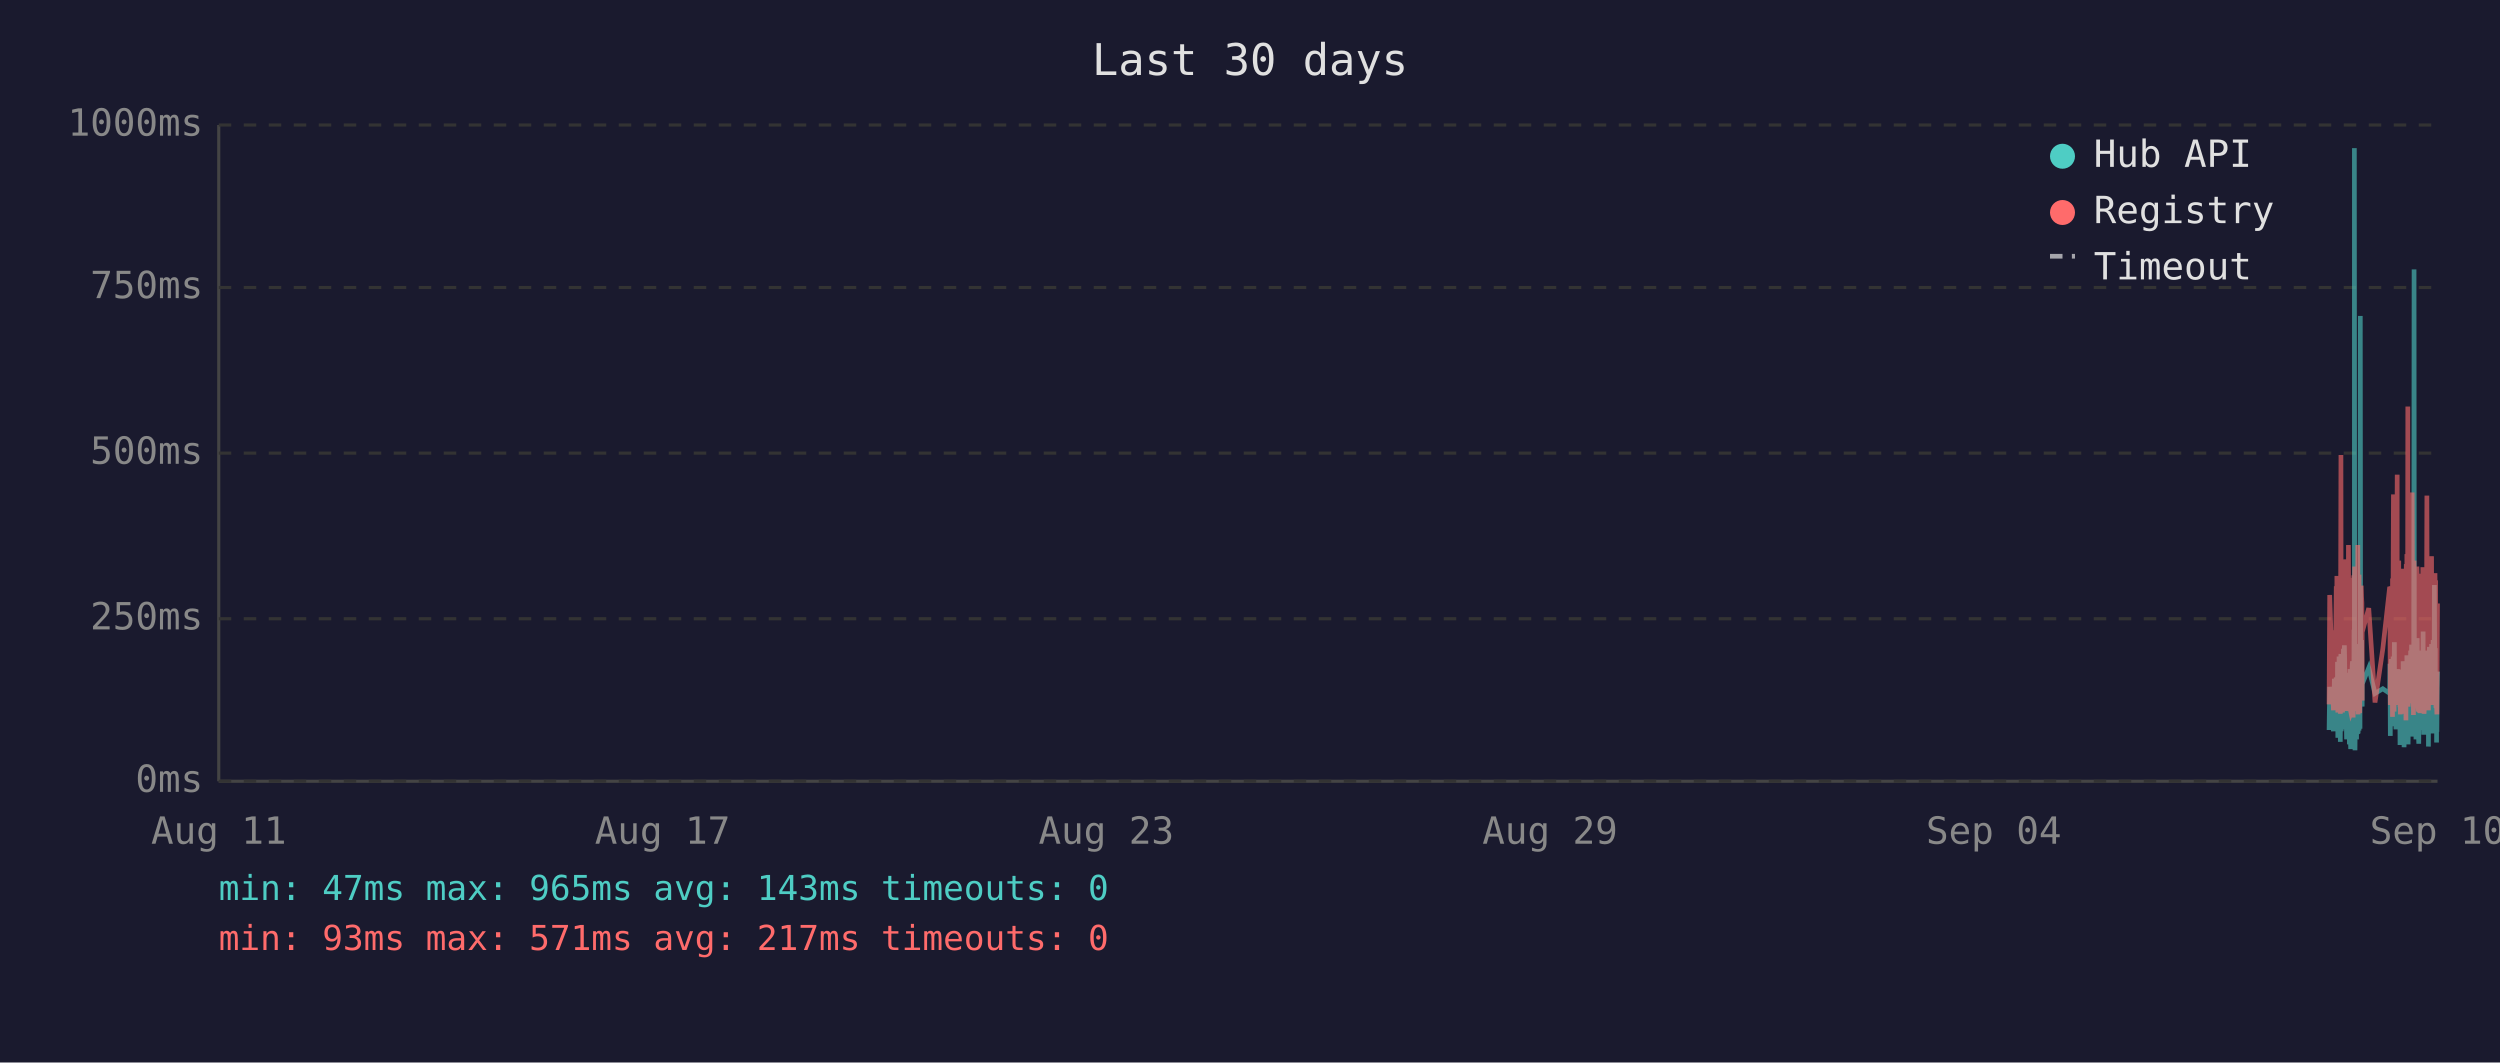
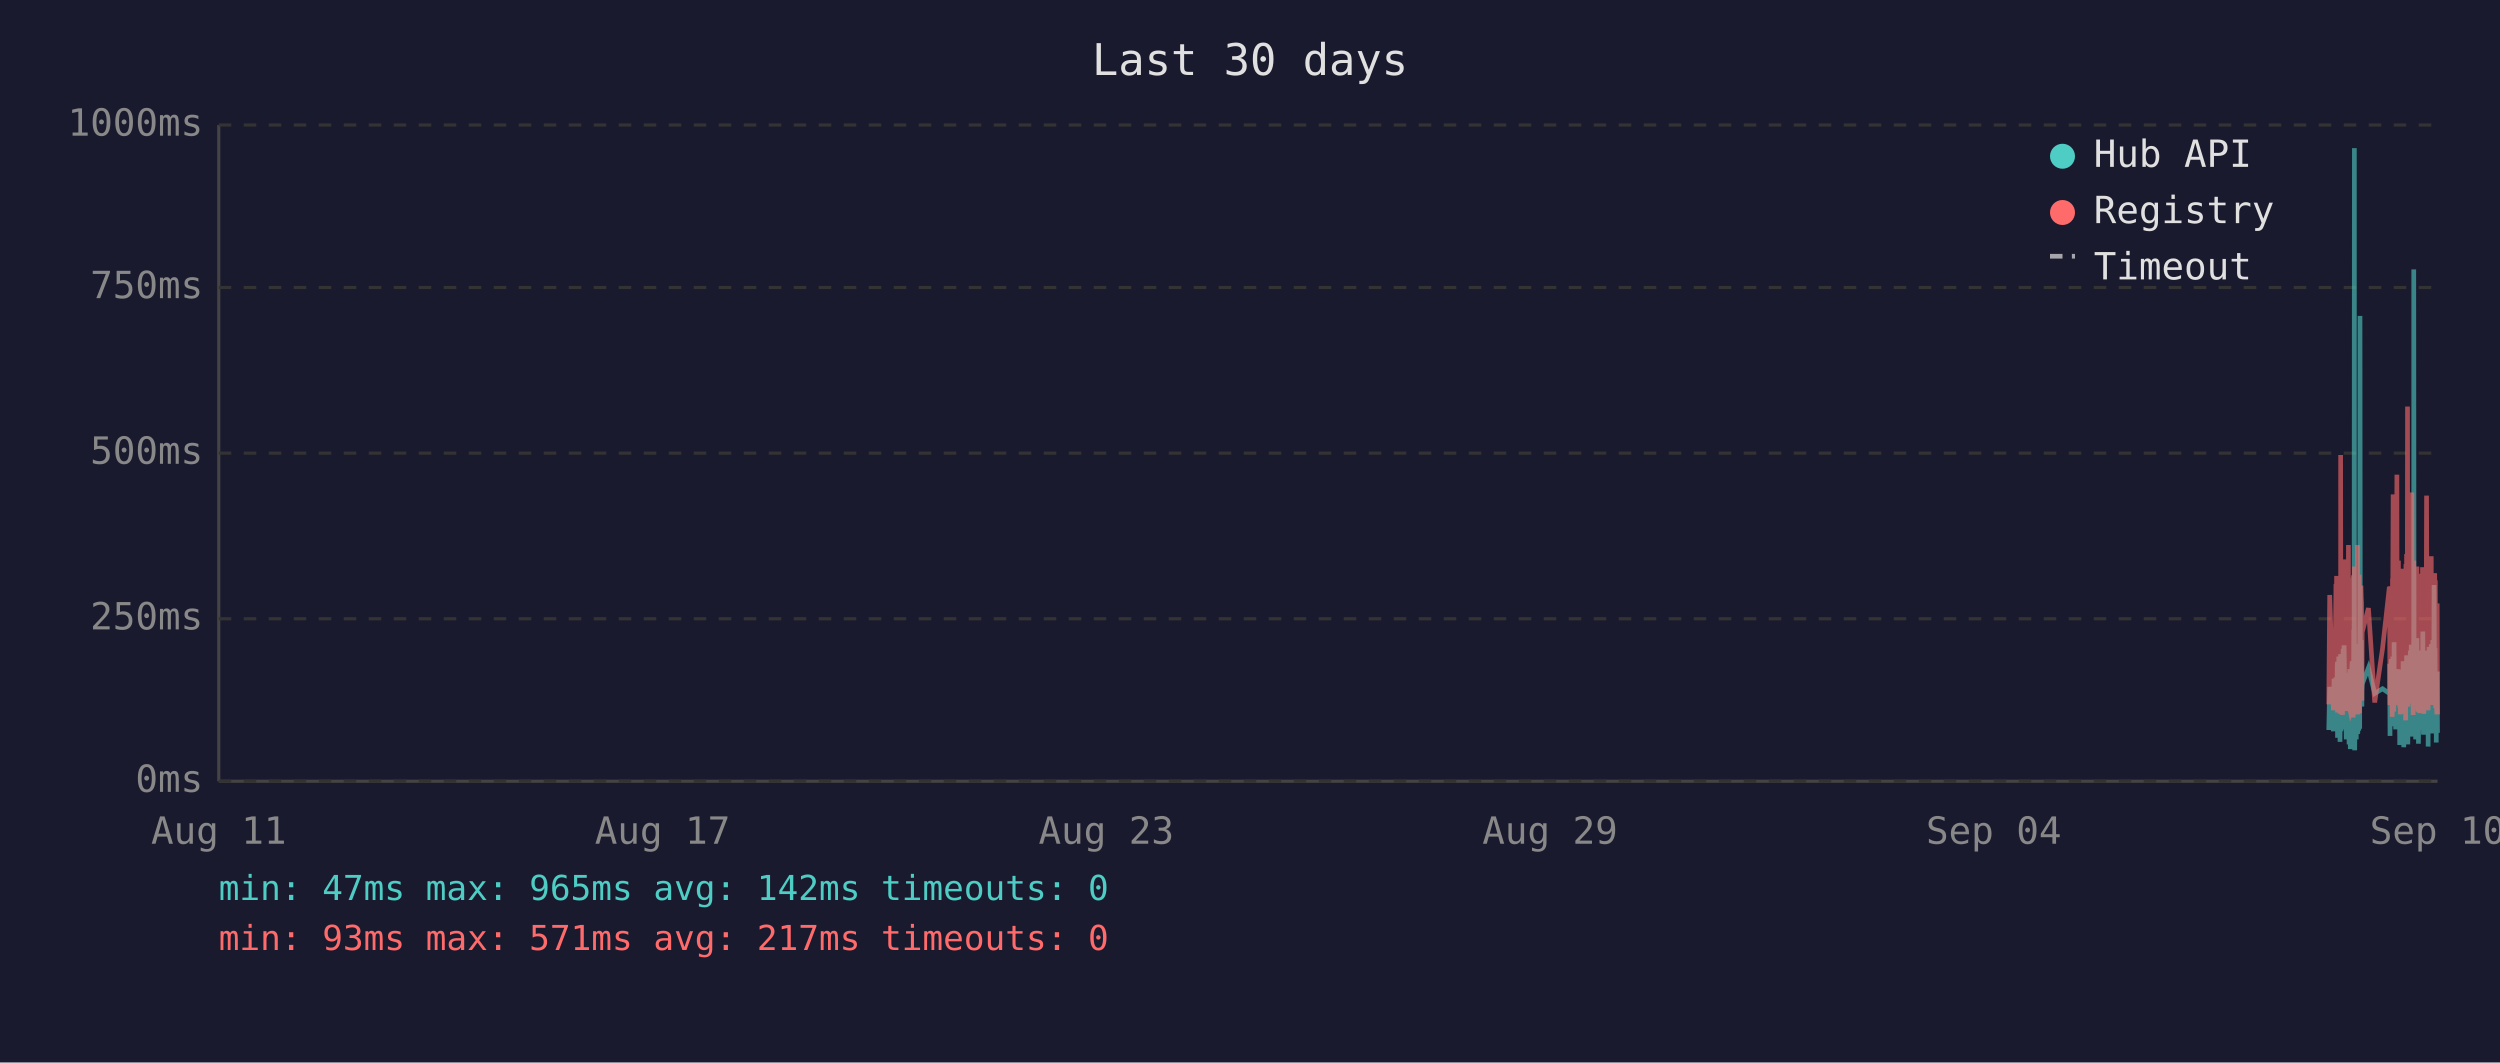
<svg xmlns="http://www.w3.org/2000/svg" viewBox="0 0 800 340" font-family="monospace" font-size="12">
  <rect width="800" height="340" fill="#1a1a2e" />
  <text x="400" y="24" fill="#e0e0e0" font-size="14" text-anchor="middle">Last 30 days</text>
  <line x1="70" y1="40" x2="70" y2="250" stroke="#444" stroke-width="1" />
  <line x1="70" y1="250" x2="780" y2="250" stroke="#444" stroke-width="1" />
  <line x1="70" y1="250" x2="780" y2="250" stroke="#333" stroke-width="1" stroke-dasharray="4" />
  <text x="65" y="250" fill="#888" text-anchor="end" dominant-baseline="middle">0ms</text>
  <line x1="70" y1="198" x2="780" y2="198" stroke="#333" stroke-width="1" stroke-dasharray="4" />
  <text x="65" y="198" fill="#888" text-anchor="end" dominant-baseline="middle">250ms</text>
  <line x1="70" y1="145" x2="780" y2="145" stroke="#333" stroke-width="1" stroke-dasharray="4" />
  <text x="65" y="145" fill="#888" text-anchor="end" dominant-baseline="middle">500ms</text>
  <line x1="70" y1="92" x2="780" y2="92" stroke="#333" stroke-width="1" stroke-dasharray="4" />
  <text x="65" y="92" fill="#888" text-anchor="end" dominant-baseline="middle">750ms</text>
  <line x1="70" y1="40" x2="780" y2="40" stroke="#333" stroke-width="1" stroke-dasharray="4" />
  <text x="65" y="40" fill="#888" text-anchor="end" dominant-baseline="middle">1000ms</text>
  <text x="70" y="270" fill="#888" text-anchor="middle">Aug 11</text>
  <text x="212" y="270" fill="#888" text-anchor="middle">Aug 17</text>
  <text x="354" y="270" fill="#888" text-anchor="middle">Aug 23</text>
  <text x="496" y="270" fill="#888" text-anchor="middle">Aug 29</text>
  <text x="638" y="270" fill="#888" text-anchor="middle">Sep 04</text>
  <text x="780" y="270" fill="#888" text-anchor="middle">Sep 10</text>
-   <polyline points="745.3,233.6 745.5,219.8 746.7,234.0 747.0,217.2 747.2,223.3 747.6,216.8 747.6,222.3 747.7,224.2 747.8,225.0 747.9,233.6 748.0,213.0 748.0,211.8 748.1,236.1 748.1,235.1 748.2,223.8 748.3,221.2 748.4,222.3 748.5,210.1 748.5,223.3 748.6,234.7 748.7,220.6 748.8,218.9 748.9,237.4 749.0,223.1 749.0,210.9 749.1,209.3 749.2,234.0 749.3,217.0 749.4,214.3 749.5,230.9 749.5,233.4 749.6,220.6 749.6,221.2 749.7,220.6 749.8,215.8 749.9,207.6 750.0,216.6 750.0,213.9 750.1,218.9 750.2,206.5 750.3,211.4 750.4,228.4 750.5,226.1 750.5,220.2 750.6,221.2 750.7,221.9 750.8,228.8 750.9,236.6 751.0,221.9 751.0,215.3 751.1,231.1 751.2,221.9 751.3,221.2 751.4,218.7 751.4,234.7 751.5,221.2 751.6,218.1 751.7,223.1 751.8,238.2 751.9,220.8 751.9,224.8 752.0,214.1 752.1,232.6 752.2,239.7 752.3,237.6 752.4,232.6 752.4,219.1 752.5,219.8 752.6,217.2 752.7,213.2 752.8,211.6 752.9,220.2 752.9,216.6 753.0,222.5 753.0,234.7 753.1,229.4 753.2,225.6 753.3,201.5 753.4,223.8 753.4,47.4 753.5,196.0 753.6,240.1 753.7,231.1 753.8,221.0 753.9,225.0 753.9,217.9 754.0,212.8 754.1,236.6 754.2,222.7 754.3,222.9 754.4,221.0 754.4,234.9 754.5,209.0 754.6,234.7 754.7,213.5 754.8,206.1 754.9,233.8 754.9,220.2 755.0,230.7 755.1,223.8 755.2,233.2 755.3,101.1 755.4,207.2 755.4,217.9 755.5,218.9 755.6,224.4 755.7,204.8 755.8,216.6 755.9,226.1 755.9,221.2 755.9,218.9 758.0,213.7 760.0,221.9 762.5,220.4 764.7,221.9 764.7,221.0 764.8,212.4 764.9,235.5 765.0,214.1 765.1,215.3 765.1,214.3 765.2,210.9 765.3,219.5 765.4,221.0 765.5,222.9 765.6,232.4 765.6,217.4 765.7,231.1 765.8,210.1 765.9,216.0 766.0,232.2 766.1,226.1 766.1,216.2 766.2,205.5 766.3,230.3 766.4,217.4 766.5,224.4 766.6,232.2 766.6,215.8 766.7,233.4 766.8,214.5 767.0,219.3 767.1,221.9 767.1,227.3 767.2,214.1 767.3,222.9 767.4,215.6 767.5,218.3 767.6,220.0 767.6,215.1 767.7,230.1 767.8,214.3 767.9,215.8 768.0,238.4 768.1,223.8 768.1,238.0 768.2,222.1 768.3,222.1 768.4,230.5 768.5,220.2 768.5,216.8 768.6,225.6 768.7,236.1 768.8,221.9 768.9,216.8 769.0,220.6 769.0,211.6 769.1,216.6 769.2,233.8 769.3,239.1 769.4,234.9 769.5,227.3 769.5,229.4 769.6,211.6 769.7,215.1 769.8,215.8 769.9,236.1 769.9,235.3 770.0,221.7 770.0,216.8 770.1,233.8 770.2,209.7 770.3,223.8 770.4,222.7 770.5,216.6 770.5,229.4 770.6,238.2 770.7,229.6 770.8,220.4 770.9,214.5 771.0,220.4 771.0,229.8 771.1,221.2 771.2,219.3 771.3,217.4 771.4,208.2 771.5,218.5 771.5,208.2 771.6,218.9 771.7,206.3 771.8,235.7 771.9,212.2 772.0,213.9 772.0,219.8 772.1,218.7 772.2,233.0 772.3,219.3 772.4,226.1 772.4,197.1 772.5,86.2 772.6,216.0 772.7,233.8 772.8,208.2 772.9,213.0 772.9,210.3 773.0,223.3 773.1,236.6 773.2,217.9 773.3,205.9 773.4,216.4 773.4,216.4 773.5,204.2 773.6,216.4 773.7,219.8 773.7,213.7 773.8,231.7 773.9,223.1 773.9,234.9 774.0,238.0 774.1,228.2 774.2,231.5 774.3,222.1 774.4,222.1 774.4,233.6 774.5,219.5 774.6,208.2 774.7,225.8 774.8,212.8 774.9,221.0 774.9,233.2 775.0,224.4 775.1,231.5 775.2,216.0 775.3,218.9 775.4,202.1 775.4,224.6 775.5,217.7 775.6,235.1 775.7,222.9 775.8,226.1 775.8,221.4 775.9,219.8 776.0,211.4 776.1,212.2 776.2,220.8 776.3,208.2 776.3,221.4 776.4,222.5 776.5,214.9 776.6,220.2 776.7,209.0 776.8,219.5 776.8,220.2 776.9,215.3 777.0,218.7 777.1,233.4 777.1,238.9 777.2,210.9 777.3,223.5 777.3,213.2 777.4,207.0 777.5,219.5 777.6,216.4 777.7,223.3 777.8,224.2 777.8,215.3 777.9,210.9 778.0,221.0 778.1,206.1 778.2,233.0 778.3,220.4 778.3,210.7 778.4,220.2 778.5,234.7 778.6,204.8 778.7,219.1 778.8,228.6 778.8,214.3 778.9,222.3 779.0,187.2 779.1,208.6 779.2,221.2 779.3,207.4 779.3,220.6 779.4,221.4 779.5,228.4 779.6,223.5 779.7,226.5 779.7,237.6 779.7,221.4 779.8,234.2 779.9,220.8 780.0,214.9" fill="none" stroke="#4ecdc4" stroke-width="1.5" opacity="0.6" />
-   <polyline points="745.3,225.4 745.5,190.4 746.7,227.3 747.0,201.7 747.2,226.5 747.6,187.6 747.6,187.6 747.7,215.8 747.8,184.3 747.9,224.6 748.0,206.3 748.0,192.5 748.1,228.0 748.1,225.8 748.2,209.0 748.3,204.0 748.4,209.0 748.5,196.2 748.5,224.4 748.6,225.8 748.7,206.1 748.8,204.2 748.9,228.4 749.0,222.3 749.0,186.0 749.1,145.6 749.2,226.3 749.3,215.1 749.4,226.3 749.5,224.2 749.5,226.5 749.6,228.0 749.6,228.0 749.7,206.5 749.8,198.1 749.9,181.3 750.0,193.1 750.0,199.4 750.1,181.1 750.2,201.1 750.3,196.7 750.4,223.5 750.5,214.9 750.5,179.0 750.6,185.3 750.7,227.5 750.8,225.8 750.9,226.7 751.0,185.7 751.0,209.5 751.1,224.4 751.2,184.9 751.3,184.5 751.4,206.3 751.4,225.0 751.5,174.4 751.6,200.7 751.7,185.3 751.8,226.5 751.9,186.4 751.9,222.7 752.0,190.8 752.1,216.6 752.2,227.5 752.3,228.0 752.4,227.7 752.4,186.6 752.5,210.5 752.6,200.2 752.7,200.4 752.8,198.1 752.9,206.1 752.9,190.4 753.0,184.9 753.0,229.6 753.1,217.7 753.2,184.1 753.3,188.3 753.4,216.6 753.4,187.8 753.5,181.3 753.6,227.5 753.7,225.6 753.8,207.4 753.9,226.5 753.9,201.3 754.0,193.9 754.1,226.9 754.2,184.1 754.3,209.0 754.4,185.5 754.4,225.8 754.5,174.4 754.6,228.6 754.7,192.7 754.8,197.5 754.9,224.0 754.9,183.9 755.0,225.0 755.1,228.2 755.2,216.0 755.3,209.9 755.4,192.2 755.4,193.3 755.5,221.7 755.6,187.4 755.7,191.0 755.8,192.9 755.9,217.2 755.9,224.2 755.9,202.3 758.0,194.6 760.0,224.8 762.5,207.6 764.7,187.8 764.7,188.7 764.8,201.7 764.9,225.6 765.0,191.0 765.1,187.6 765.1,190.8 765.2,190.6 765.3,208.8 765.4,210.5 765.5,216.0 765.6,229.4 765.6,185.1 765.7,218.7 765.8,182.8 765.9,158.2 766.0,221.7 766.1,227.7 766.1,191.8 766.2,178.8 766.3,225.4 766.4,203.0 766.5,219.5 766.6,219.3 766.6,205.3 766.7,225.6 766.8,182.0 767.0,181.3 767.1,151.9 767.1,218.5 767.2,189.1 767.3,208.0 767.4,207.4 767.5,210.1 767.6,179.4 767.6,202.1 767.7,224.2 767.8,194.3 767.9,189.9 768.0,226.3 768.1,196.4 768.1,228.6 768.2,206.5 768.3,217.4 768.4,224.4 768.5,182.0 768.5,191.4 768.6,228.4 768.7,225.4 768.8,225.2 768.9,187.6 769.0,184.7 769.0,196.7 769.1,204.0 769.2,223.8 769.3,224.4 769.4,226.9 769.5,215.6 769.5,216.8 769.6,210.1 769.7,208.2 769.8,205.9 769.9,230.5 769.9,228.4 770.0,180.5 770.0,186.4 770.1,223.8 770.2,177.3 770.3,184.7 770.4,225.8 770.5,130.1 770.5,217.2 770.6,226.1 770.7,224.8 770.8,181.8 770.9,190.8 771.0,201.7 771.0,225.0 771.1,221.0 771.2,183.4 771.3,192.7 771.4,199.2 771.5,184.9 771.5,182.2 771.6,183.9 771.7,178.4 771.8,224.2 771.9,157.6 772.0,197.7 772.0,208.6 772.1,184.5 772.2,214.1 772.3,228.8 772.4,206.5 772.4,194.6 772.5,179.4 772.6,186.6 772.7,221.9 772.8,214.1 772.9,203.6 772.9,197.3 773.0,208.8 773.1,225.2 773.2,190.6 773.3,194.6 773.4,189.5 773.4,181.3 773.5,184.5 773.6,191.4 773.7,188.1 773.7,192.7 773.8,226.1 773.9,227.7 773.9,225.0 774.0,223.5 774.1,215.3 774.2,228.0 774.3,215.1 774.4,184.5 774.4,215.3 774.5,228.2 774.6,197.3 774.7,184.3 774.8,224.4 774.9,183.6 774.9,225.6 775.0,185.3 775.1,224.8 775.2,226.3 775.3,181.5 775.4,190.8 775.4,213.5 775.5,189.7 775.6,225.0 775.7,228.4 775.8,226.3 775.8,217.7 775.9,203.4 776.0,199.6 776.1,194.8 776.2,185.3 776.3,199.4 776.3,188.9 776.4,215.1 776.5,190.6 776.6,158.6 776.7,192.7 776.8,187.8 776.8,207.8 776.9,195.0 777.0,184.1 777.1,216.0 777.1,227.3 777.2,183.6 777.3,223.8 777.3,194.3 777.4,182.8 777.5,185.1 777.6,202.3 777.7,204.4 777.8,220.6 777.8,189.3 777.9,207.8 778.0,181.3 778.1,178.0 778.2,223.3 778.3,183.4 778.3,191.6 778.4,204.0 778.5,225.6 778.6,195.8 778.7,210.1 778.8,222.9 778.8,189.1 778.9,207.0 779.0,191.2 779.1,197.5 779.2,183.4 779.3,197.9 779.3,193.5 779.4,185.7 779.5,226.5 779.6,225.4 779.7,210.9 779.7,226.7 779.7,225.2 779.8,228.6 779.9,210.1 780.0,193.1" fill="none" stroke="#ff6b6b" stroke-width="1.5" opacity="0.6" />
+   <polyline points="745.2,233.6 745.5,219.8 746.7,234.0 746.9,217.2 747.1,223.3 747.5,216.8 747.6,222.3 747.6,224.2 747.7,225.0 747.8,233.6 747.9,213.0 748.0,211.8 748.0,236.1 748.0,235.1 748.1,223.8 748.2,221.2 748.3,222.3 748.4,210.1 748.5,223.3 748.5,234.7 748.6,220.6 748.7,218.9 748.8,237.4 748.9,223.1 749.0,210.9 749.0,209.3 749.1,234.0 749.2,217.0 749.3,214.3 749.4,230.9 749.5,233.4 749.5,220.6 749.6,221.2 749.6,220.6 749.7,215.8 749.8,207.6 749.9,216.6 750.0,213.9 750.0,218.9 750.1,206.5 750.2,211.4 750.3,228.4 750.4,226.1 750.5,220.2 750.5,221.2 750.6,221.9 750.7,228.8 750.8,236.6 750.9,221.9 751.0,215.3 751.0,231.1 751.1,221.9 751.2,221.2 751.3,218.7 751.4,234.7 751.5,221.2 751.5,218.1 751.6,223.1 751.7,238.2 751.8,220.8 751.9,224.8 751.9,214.1 752.0,232.6 752.1,239.7 752.2,237.6 752.3,232.6 752.4,219.1 752.4,219.8 752.5,217.2 752.6,213.2 752.7,211.6 752.8,220.2 752.9,216.6 752.9,222.5 753.0,234.7 753.0,229.4 753.1,225.6 753.2,201.5 753.3,223.8 753.4,47.4 753.4,196.0 753.5,240.1 753.6,231.1 753.7,221.0 753.8,225.0 753.9,217.9 753.9,212.8 754.0,236.6 754.1,222.7 754.2,222.9 754.3,221.0 754.4,234.9 754.4,209.0 754.5,234.7 754.6,213.5 754.7,206.1 754.8,233.8 754.9,220.2 754.9,230.7 755.0,223.8 755.1,233.2 755.2,101.1 755.3,207.2 755.4,217.9 755.4,218.9 755.5,224.4 755.6,204.8 755.7,216.6 755.8,226.1 755.8,221.2 755.9,218.9 757.9,213.7 759.9,221.9 762.4,220.4 764.6,221.9 764.7,221.0 764.7,212.4 764.8,235.5 764.9,214.1 765.0,215.3 765.1,214.3 765.2,210.9 765.2,219.5 765.3,221.0 765.4,222.9 765.5,232.4 765.6,217.4 765.6,231.1 765.7,210.1 765.8,216.0 765.9,232.2 766.0,226.1 766.1,216.2 766.1,205.5 766.2,230.3 766.3,217.4 766.4,224.4 766.5,232.2 766.6,215.8 766.6,233.4 766.7,214.5 766.9,219.3 767.0,221.9 767.1,227.3 767.1,214.1 767.2,222.9 767.3,215.6 767.4,218.3 767.5,220.0 767.6,215.1 767.6,230.1 767.7,214.3 767.8,215.8 767.9,238.4 768.0,223.8 768.1,238.0 768.1,222.1 768.2,222.1 768.3,230.5 768.4,220.2 768.5,216.8 768.6,225.6 768.6,236.1 768.7,221.9 768.8,216.8 768.9,220.6 769.0,211.6 769.0,216.6 769.1,233.8 769.2,239.1 769.3,234.9 769.4,227.3 769.5,229.4 769.5,211.6 769.6,215.1 769.7,215.8 769.8,236.1 769.8,235.3 769.9,221.7 770.0,216.8 770.0,233.8 770.1,209.7 770.2,223.8 770.3,222.7 770.4,216.6 770.5,229.4 770.5,238.2 770.6,229.6 770.7,220.4 770.8,214.5 770.9,220.4 771.0,229.8 771.0,221.2 771.1,219.3 771.2,217.4 771.3,208.2 771.4,218.5 771.5,208.2 771.5,218.9 771.6,206.3 771.7,235.7 771.8,212.2 771.9,213.9 772.0,219.8 772.0,218.7 772.1,233.0 772.2,219.3 772.3,226.1 772.4,197.1 772.4,86.2 772.5,216.0 772.6,233.8 772.7,208.2 772.8,213.0 772.9,210.3 772.9,223.3 773.0,236.6 773.1,217.9 773.2,205.9 773.3,216.4 773.4,216.4 773.4,204.2 773.5,216.4 773.6,219.8 773.7,213.7 773.7,231.7 773.8,223.1 773.9,234.9 773.9,238.0 774.0,228.2 774.1,231.5 774.2,222.1 774.3,222.1 774.4,233.6 774.4,219.5 774.5,208.2 774.6,225.8 774.7,212.8 774.8,221.0 774.9,233.2 774.9,224.4 775.0,231.5 775.1,216.0 775.2,218.9 775.3,202.1 775.4,224.6 775.4,217.7 775.5,235.1 775.6,222.9 775.7,226.1 775.8,221.4 775.9,219.8 775.9,211.4 776.0,212.2 776.1,220.8 776.2,208.2 776.3,221.4 776.3,222.5 776.4,214.9 776.5,220.2 776.6,209.0 776.7,219.5 776.8,220.2 776.8,215.3 776.9,218.7 777.0,233.4 777.0,238.9 777.1,210.9 777.2,223.5 777.3,213.2 777.3,207.0 777.4,219.5 777.5,216.4 777.6,223.3 777.7,224.2 777.8,215.3 777.8,210.9 777.9,221.0 778.0,206.1 778.1,233.0 778.2,220.4 778.3,210.7 778.3,220.2 778.4,234.7 778.5,204.8 778.6,219.1 778.7,228.6 778.8,214.3 778.8,222.3 778.9,187.2 779.0,208.6 779.1,221.2 779.2,207.4 779.3,220.6 779.3,221.4 779.4,228.4 779.5,223.5 779.6,226.5 779.6,237.6 779.7,221.4 779.8,234.2 779.8,220.8 779.9,214.9 780.0,234.5" fill="none" stroke="#4ecdc4" stroke-width="1.5" opacity="0.6" />
+   <polyline points="745.2,225.4 745.5,190.4 746.7,227.3 746.9,201.7 747.1,226.5 747.5,187.6 747.6,187.6 747.6,215.8 747.7,184.3 747.8,224.6 747.9,206.3 748.0,192.5 748.0,228.0 748.0,225.8 748.1,209.0 748.2,204.0 748.3,209.0 748.4,196.2 748.5,224.4 748.5,225.8 748.6,206.1 748.7,204.2 748.8,228.4 748.9,222.3 749.0,186.0 749.0,145.6 749.1,226.3 749.2,215.1 749.3,226.3 749.4,224.2 749.5,226.5 749.5,228.0 749.6,228.0 749.6,206.5 749.7,198.1 749.8,181.3 749.9,193.1 750.0,199.4 750.0,181.1 750.1,201.1 750.2,196.7 750.3,223.5 750.4,214.9 750.5,179.0 750.5,185.3 750.6,227.5 750.7,225.8 750.8,226.7 750.9,185.7 751.0,209.5 751.0,224.4 751.1,184.9 751.2,184.5 751.3,206.3 751.4,225.0 751.5,174.4 751.5,200.7 751.6,185.3 751.7,226.5 751.8,186.4 751.9,222.7 751.9,190.8 752.0,216.6 752.1,227.5 752.2,228.0 752.3,227.7 752.4,186.6 752.4,210.5 752.5,200.2 752.6,200.4 752.7,198.1 752.8,206.1 752.9,190.4 752.9,184.9 753.0,229.6 753.0,217.7 753.1,184.1 753.2,188.3 753.3,216.6 753.4,187.8 753.4,181.3 753.5,227.5 753.6,225.6 753.7,207.4 753.8,226.5 753.9,201.3 753.9,193.9 754.0,226.9 754.1,184.1 754.2,209.0 754.3,185.5 754.4,225.8 754.4,174.4 754.5,228.6 754.6,192.7 754.7,197.5 754.8,224.0 754.9,183.9 754.9,225.0 755.0,228.2 755.1,216.0 755.2,209.9 755.3,192.2 755.4,193.3 755.4,221.7 755.5,187.4 755.6,191.0 755.7,192.9 755.8,217.2 755.8,224.2 755.9,202.3 757.9,194.6 759.9,224.8 762.4,207.6 764.6,187.8 764.7,188.7 764.7,201.7 764.8,225.6 764.9,191.0 765.0,187.6 765.1,190.8 765.2,190.6 765.2,208.8 765.3,210.5 765.4,216.0 765.5,229.4 765.6,185.1 765.6,218.7 765.7,182.8 765.8,158.2 765.9,221.7 766.0,227.7 766.1,191.8 766.1,178.8 766.2,225.4 766.3,203.0 766.4,219.5 766.5,219.3 766.6,205.3 766.6,225.6 766.7,182.0 766.9,181.3 767.0,151.9 767.1,218.5 767.1,189.1 767.2,208.0 767.3,207.4 767.4,210.1 767.5,179.4 767.6,202.1 767.6,224.2 767.7,194.3 767.8,189.9 767.9,226.3 768.0,196.4 768.1,228.6 768.1,206.5 768.2,217.4 768.3,224.4 768.4,182.0 768.5,191.4 768.6,228.4 768.6,225.4 768.7,225.2 768.8,187.6 768.9,184.7 769.0,196.7 769.0,204.0 769.1,223.8 769.2,224.4 769.3,226.9 769.4,215.6 769.5,216.8 769.5,210.1 769.6,208.2 769.7,205.9 769.8,230.5 769.8,228.4 769.9,180.5 770.0,186.4 770.0,223.8 770.1,177.3 770.2,184.7 770.3,225.8 770.4,130.1 770.5,217.2 770.5,226.1 770.6,224.8 770.7,181.8 770.8,190.8 770.9,201.7 771.0,225.0 771.0,221.0 771.1,183.4 771.2,192.7 771.3,199.2 771.4,184.9 771.5,182.2 771.5,183.9 771.6,178.4 771.7,224.2 771.8,157.6 771.9,197.7 772.0,208.6 772.0,184.5 772.1,214.1 772.2,228.8 772.3,206.5 772.4,194.6 772.4,179.4 772.5,186.6 772.6,221.9 772.7,214.1 772.8,203.6 772.9,197.3 772.9,208.8 773.0,225.2 773.1,190.6 773.2,194.6 773.3,189.5 773.4,181.3 773.4,184.5 773.5,191.4 773.6,188.1 773.7,192.7 773.7,226.1 773.8,227.7 773.9,225.0 773.9,223.5 774.0,215.3 774.1,228.0 774.2,215.1 774.3,184.5 774.4,215.3 774.4,228.2 774.5,197.3 774.6,184.3 774.7,224.4 774.8,183.6 774.9,225.6 774.9,185.3 775.0,224.8 775.1,226.3 775.2,181.5 775.3,190.8 775.4,213.5 775.4,189.7 775.5,225.0 775.6,228.4 775.7,226.3 775.8,217.7 775.9,203.4 775.9,199.6 776.0,194.8 776.1,185.3 776.2,199.4 776.3,188.9 776.3,215.1 776.4,190.6 776.5,158.6 776.6,192.7 776.7,187.8 776.8,207.8 776.8,195.0 776.9,184.1 777.0,216.0 777.0,227.3 777.1,183.6 777.2,223.8 777.3,194.3 777.3,182.8 777.4,185.1 777.5,202.3 777.6,204.4 777.7,220.6 777.8,189.3 777.8,207.8 777.9,181.3 778.0,178.0 778.1,223.3 778.2,183.4 778.3,191.6 778.3,204.0 778.4,225.6 778.5,195.8 778.6,210.1 778.7,222.9 778.8,189.1 778.8,207.0 778.9,191.2 779.0,197.5 779.1,183.4 779.2,197.9 779.3,193.5 779.3,185.7 779.4,226.5 779.5,225.4 779.6,210.9 779.6,226.7 779.7,225.2 779.8,228.6 779.8,210.1 779.9,193.1 780.0,228.6" fill="none" stroke="#ff6b6b" stroke-width="1.5" opacity="0.6" />
  <circle cx="660" cy="50" r="4" fill="#4ecdc4" />
  <text x="670" y="50" fill="#e0e0e0" dominant-baseline="middle">Hub API</text>
  <circle cx="660" cy="68" r="4" fill="#ff6b6b" />
  <text x="670" y="68" fill="#e0e0e0" dominant-baseline="middle">Registry</text>
  <line x1="656" y1="82" x2="664" y2="82" stroke="#e0e0e0" stroke-width="1.5" stroke-dasharray="4,3" opacity="0.7" />
  <text x="670" y="86" fill="#e0e0e0" dominant-baseline="middle">Timeout</text>
-   <text x="70" y="288" fill="#4ecdc4" font-size="11">min: 47ms  max: 965ms  avg: 143ms  timeouts: 0</text>
+   <text x="70" y="288" fill="#4ecdc4" font-size="11">min: 47ms  max: 965ms  avg: 142ms  timeouts: 0</text>
  <text x="70" y="304" fill="#ff6b6b" font-size="11">min: 93ms  max: 571ms  avg: 217ms  timeouts: 0</text>
</svg>
